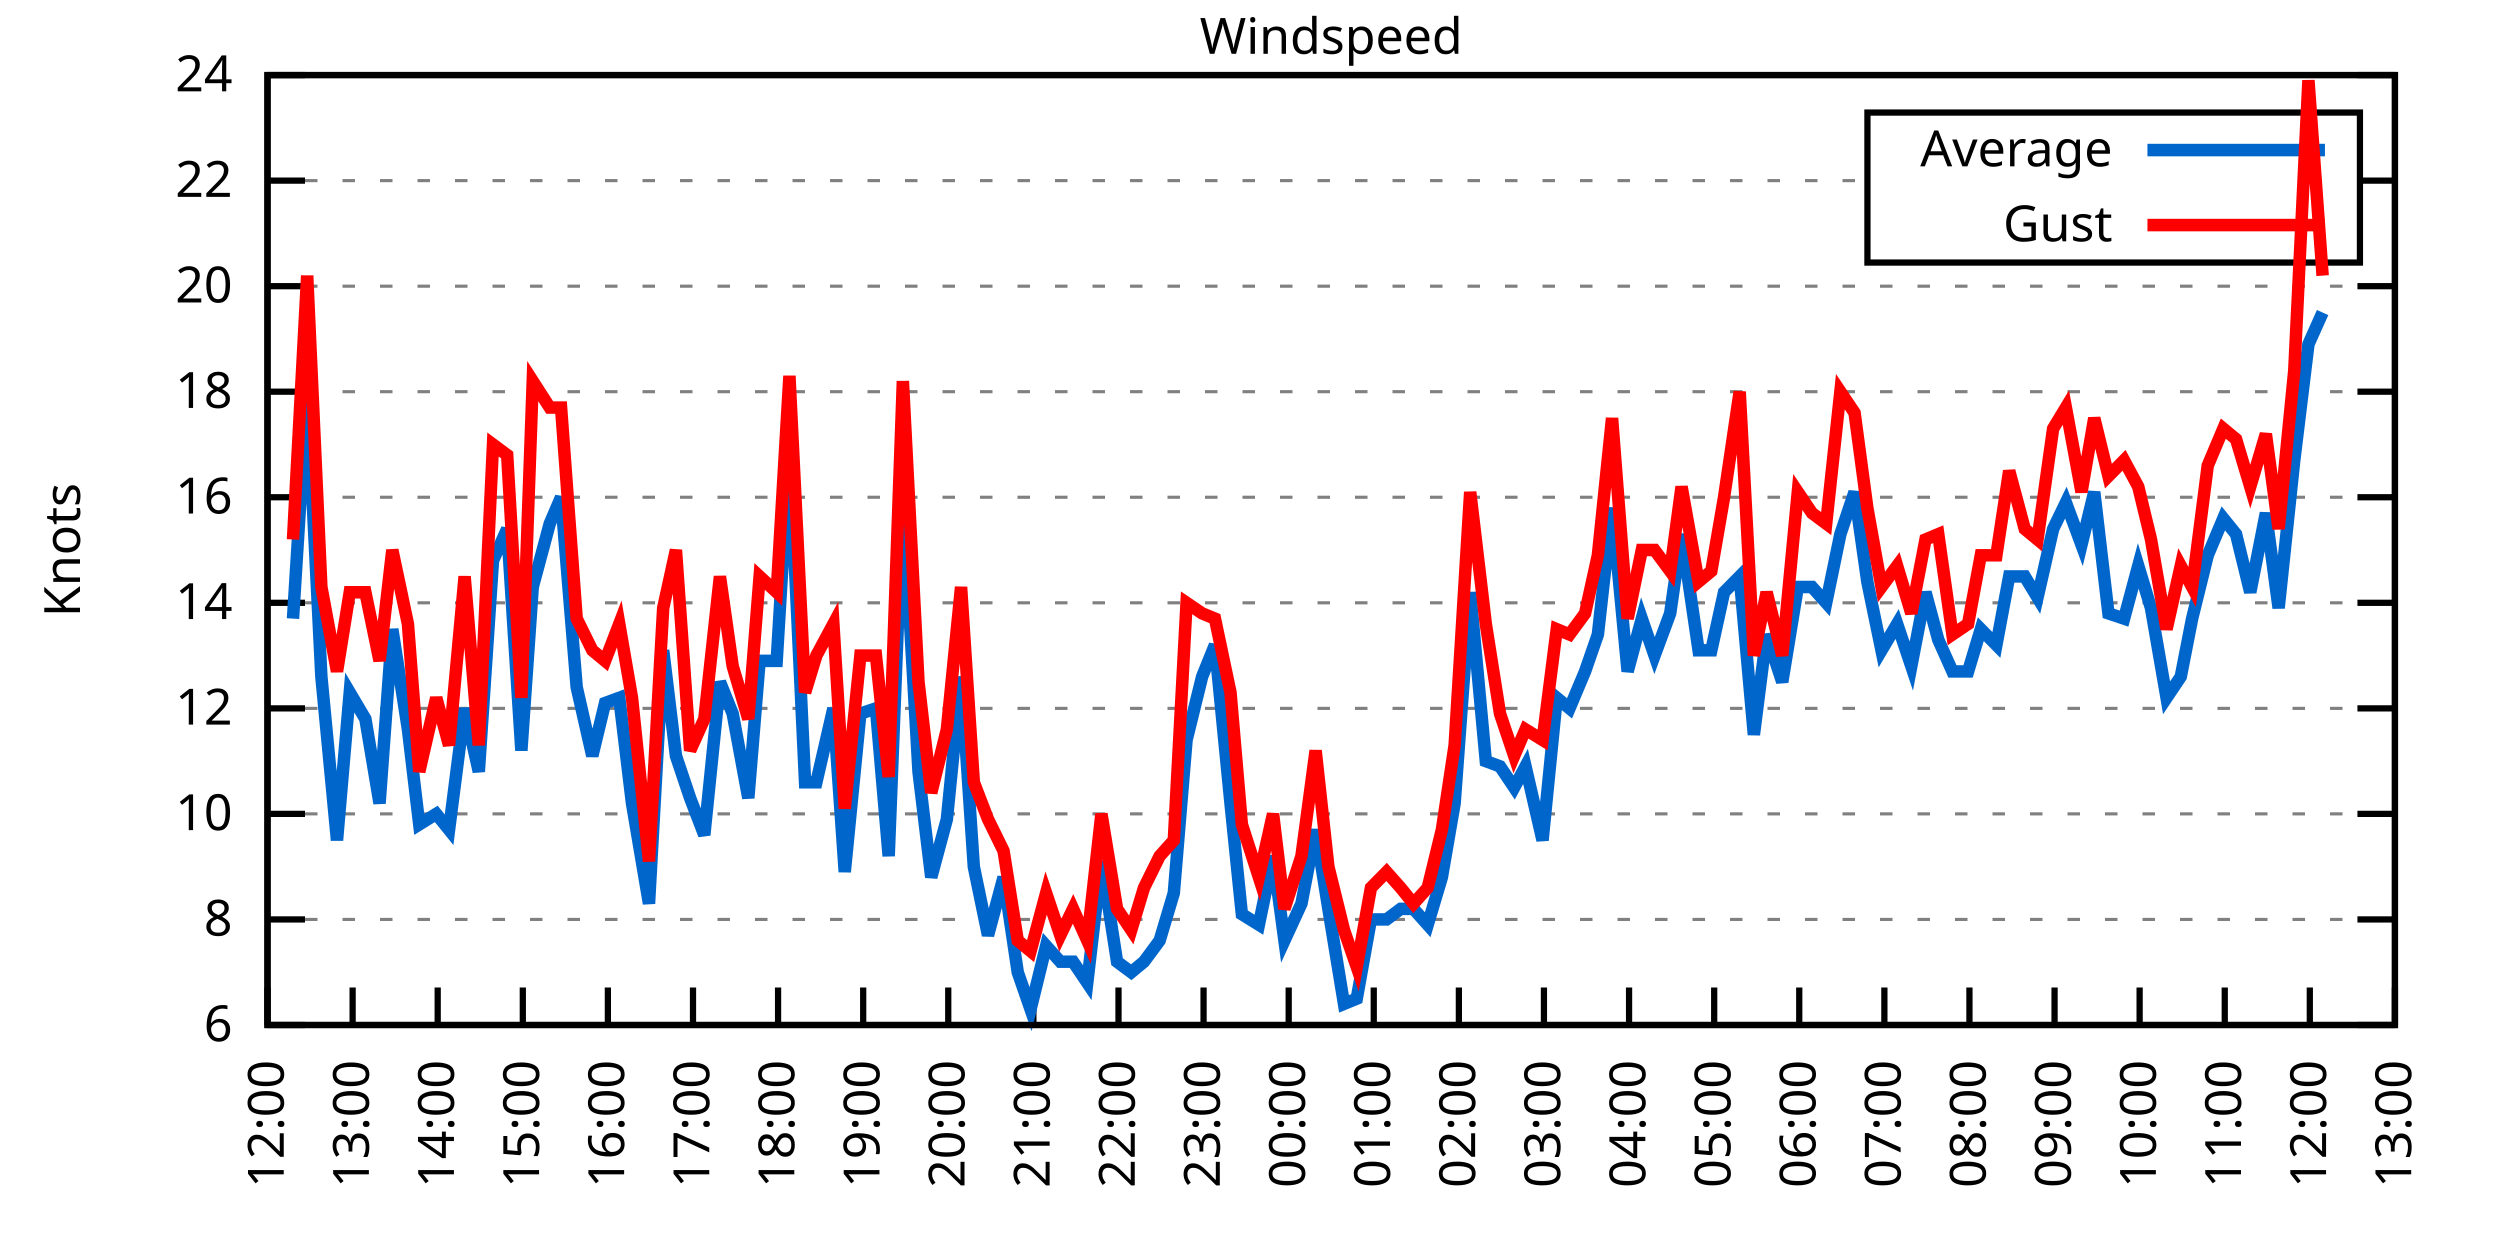
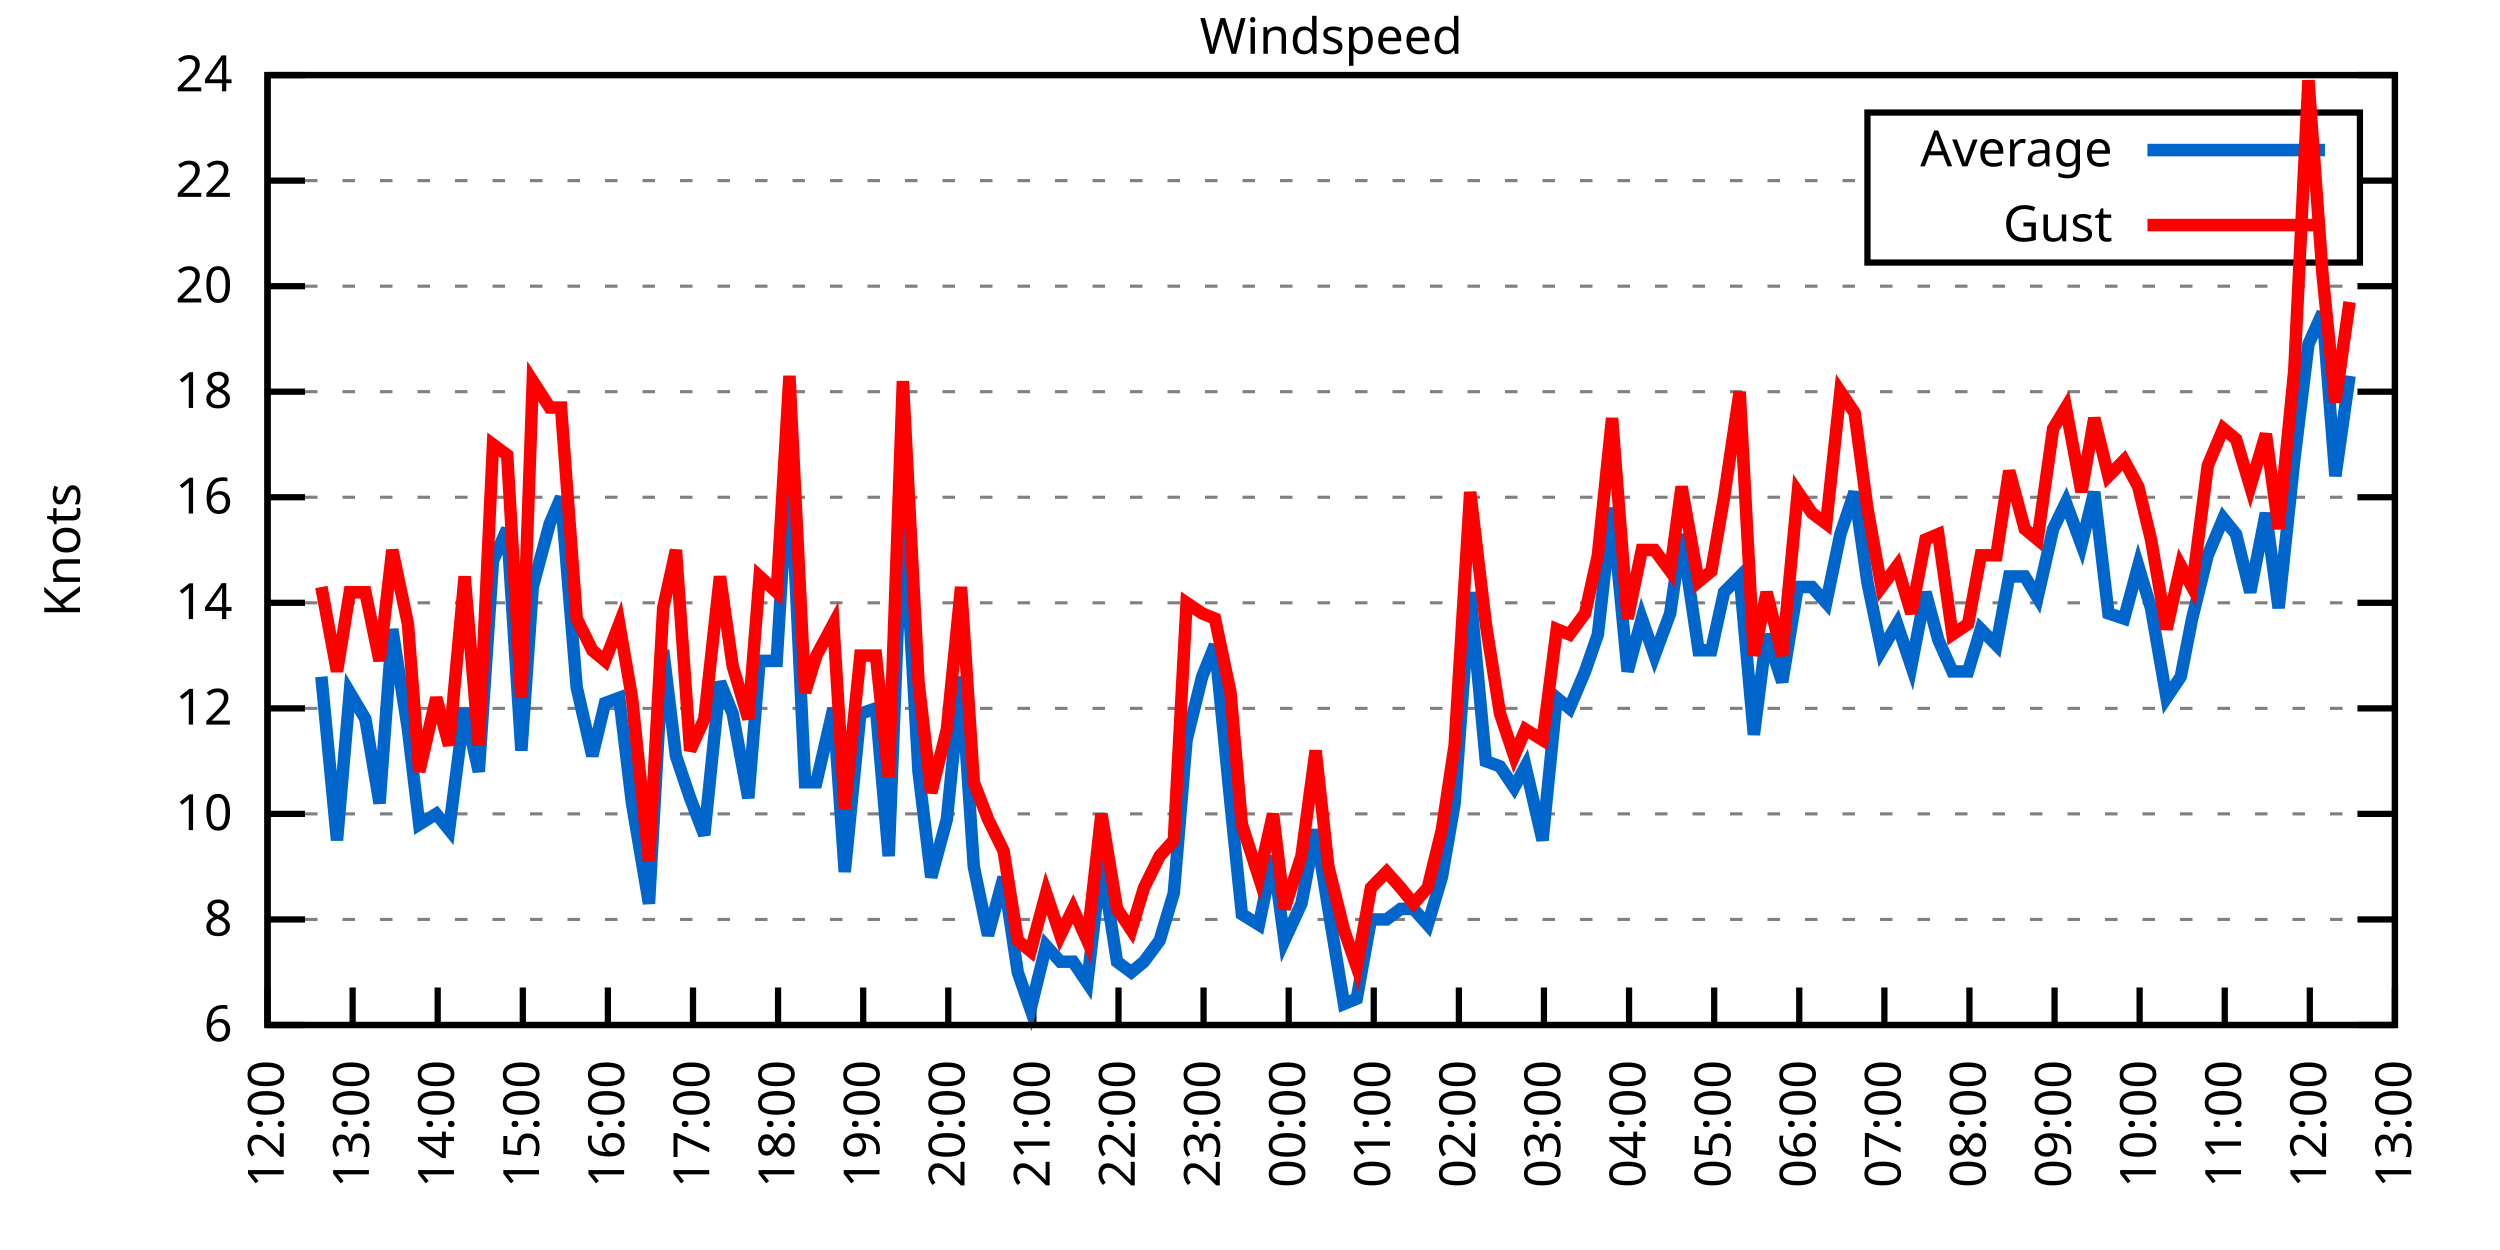
<svg xmlns="http://www.w3.org/2000/svg" xmlns:xlink="http://www.w3.org/1999/xlink" width="400" height="200" viewBox="0 0 400 200">
  <g id="gnuplot_canvas">
    <rect x="0" y="0" width="400" height="200" fill="none" />
    <defs>
      <circle id="gpDot" r="0.5" stroke-width="0.5" stroke="currentColor" />
      <path id="gpPt0" stroke-width="0.333" stroke="currentColor" d="M-1,0 h2 M0,-1 v2" />
      <path id="gpPt1" stroke-width="0.333" stroke="currentColor" d="M-1,-1 L1,1 M1,-1 L-1,1" />
      <path id="gpPt2" stroke-width="0.333" stroke="currentColor" d="M-1,0 L1,0 M0,-1 L0,1 M-1,-1 L1,1 M-1,1 L1,-1" />
      <rect id="gpPt3" stroke-width="0.333" stroke="currentColor" x="-1" y="-1" width="2" height="2" />
      <rect id="gpPt4" stroke-width="0.333" stroke="currentColor" fill="currentColor" x="-1" y="-1" width="2" height="2" />
      <circle id="gpPt5" stroke-width="0.333" stroke="currentColor" cx="0" cy="0" r="1" />
      <use xlink:href="#gpPt5" id="gpPt6" fill="currentColor" stroke="none" />
      <path id="gpPt7" stroke-width="0.333" stroke="currentColor" d="M0,-1.33 L-1.33,0.67 L1.33,0.67 z" />
      <use xlink:href="#gpPt7" id="gpPt8" fill="currentColor" stroke="none" />
      <use xlink:href="#gpPt7" id="gpPt9" stroke="currentColor" transform="rotate(180)" />
      <use xlink:href="#gpPt9" id="gpPt10" fill="currentColor" stroke="none" />
      <use xlink:href="#gpPt3" id="gpPt11" stroke="currentColor" transform="rotate(45)" />
      <use xlink:href="#gpPt11" id="gpPt12" fill="currentColor" stroke="none" />
      <path id="gpPt13" stroke-width="0.333" stroke="currentColor" d="M0,1.330 L1.265,0.411 L0.782,-1.067 L-0.782,-1.076 L-1.265,0.411 z" />
      <use xlink:href="#gpPt13" id="gpPt14" fill="currentColor" stroke="none" />
      <filter id="textbox" filterUnits="objectBoundingBox" x="0" y="0" height="1" width="1">
        <feFlood flood-color="white" flood-opacity="1" result="bgnd" />
        <feComposite in="SourceGraphic" in2="bgnd" operator="atop" />
      </filter>
      <filter id="greybox" filterUnits="objectBoundingBox" x="0" y="0" height="1" width="1">
        <feFlood flood-color="lightgrey" flood-opacity="1" result="grey" />
        <feComposite in="SourceGraphic" in2="grey" operator="atop" />
      </filter>
    </defs>
    <g fill="none" color="white" stroke="currentColor" stroke-width="1.00" stroke-linecap="butt" stroke-linejoin="miter">
</g>
    <g fill="none" color="black" stroke="currentColor" stroke-width="1.00" stroke-linecap="butt" stroke-linejoin="miter">
      <g stroke="none" shape-rendering="crispEdges">
        <polygon fill="rgb(255, 255, 255)" points="42.80,164.00 383.18,164.00 383.18,12.02 42.80,12.02 " />
      </g>
    </g>
    <g fill="none" color="black" stroke="currentColor" stroke-width="1.00" stroke-linecap="butt" stroke-linejoin="miter">
</g>
    <g fill="none" color="black" stroke="black" stroke-width="0.50" stroke-linecap="butt" stroke-linejoin="miter">
</g>
    <g fill="none" color="gray" stroke="currentColor" stroke-width="0.50" stroke-linecap="butt" stroke-linejoin="miter">
      <path stroke="gray" stroke-dasharray="2,4" class="gridline" d="M42.80,164.00 L383.19,164.00  " />
    </g>
    <g fill="none" color="gray" stroke="gray" stroke-width="1.00" stroke-linecap="butt" stroke-linejoin="miter">
</g>
    <g fill="none" color="black" stroke="currentColor" stroke-width="1.00" stroke-linecap="butt" stroke-linejoin="miter">
      <path stroke="black" d="M42.80,164.00 L48.80,164.00 M383.19,164.00 L377.19,164.00  " />
      <g transform="translate(37.20,166.60)" stroke="none" fill="black" font-family="Sans" font-size="8.00" text-anchor="end">
        <text>
          <tspan font-family="Sans"> 6</tspan>
        </text>
      </g>
    </g>
    <g fill="none" color="black" stroke="currentColor" stroke-width="1.00" stroke-linecap="butt" stroke-linejoin="miter">
</g>
    <g fill="none" color="black" stroke="black" stroke-width="0.50" stroke-linecap="butt" stroke-linejoin="miter">
</g>
    <g fill="none" color="gray" stroke="currentColor" stroke-width="0.50" stroke-linecap="butt" stroke-linejoin="miter">
      <path stroke="gray" stroke-dasharray="2,4" class="gridline" d="M42.80,147.11 L383.19,147.11  " />
    </g>
    <g fill="none" color="gray" stroke="gray" stroke-width="1.00" stroke-linecap="butt" stroke-linejoin="miter">
</g>
    <g fill="none" color="black" stroke="currentColor" stroke-width="1.00" stroke-linecap="butt" stroke-linejoin="miter">
      <path stroke="black" d="M42.80,147.11 L48.80,147.11 M383.19,147.11 L377.19,147.11  " />
      <g transform="translate(37.20,149.71)" stroke="none" fill="black" font-family="Sans" font-size="8.00" text-anchor="end">
        <text>
          <tspan font-family="Sans"> 8</tspan>
        </text>
      </g>
    </g>
    <g fill="none" color="black" stroke="currentColor" stroke-width="1.00" stroke-linecap="butt" stroke-linejoin="miter">
</g>
    <g fill="none" color="black" stroke="black" stroke-width="0.50" stroke-linecap="butt" stroke-linejoin="miter">
</g>
    <g fill="none" color="gray" stroke="currentColor" stroke-width="0.50" stroke-linecap="butt" stroke-linejoin="miter">
      <path stroke="gray" stroke-dasharray="2,4" class="gridline" d="M42.80,130.22 L383.19,130.22  " />
    </g>
    <g fill="none" color="gray" stroke="gray" stroke-width="1.00" stroke-linecap="butt" stroke-linejoin="miter">
</g>
    <g fill="none" color="black" stroke="currentColor" stroke-width="1.00" stroke-linecap="butt" stroke-linejoin="miter">
      <path stroke="black" d="M42.80,130.22 L48.80,130.22 M383.19,130.22 L377.19,130.22  " />
      <g transform="translate(37.20,132.82)" stroke="none" fill="black" font-family="Sans" font-size="8.00" text-anchor="end">
        <text>
          <tspan font-family="Sans"> 10</tspan>
        </text>
      </g>
    </g>
    <g fill="none" color="black" stroke="currentColor" stroke-width="1.00" stroke-linecap="butt" stroke-linejoin="miter">
</g>
    <g fill="none" color="black" stroke="black" stroke-width="0.50" stroke-linecap="butt" stroke-linejoin="miter">
</g>
    <g fill="none" color="gray" stroke="currentColor" stroke-width="0.50" stroke-linecap="butt" stroke-linejoin="miter">
      <path stroke="gray" stroke-dasharray="2,4" class="gridline" d="M42.80,113.34 L383.19,113.34  " />
    </g>
    <g fill="none" color="gray" stroke="gray" stroke-width="1.00" stroke-linecap="butt" stroke-linejoin="miter">
</g>
    <g fill="none" color="black" stroke="currentColor" stroke-width="1.00" stroke-linecap="butt" stroke-linejoin="miter">
      <path stroke="black" d="M42.80,113.34 L48.80,113.34 M383.19,113.34 L377.19,113.34  " />
      <g transform="translate(37.20,115.94)" stroke="none" fill="black" font-family="Sans" font-size="8.00" text-anchor="end">
        <text>
          <tspan font-family="Sans"> 12</tspan>
        </text>
      </g>
    </g>
    <g fill="none" color="black" stroke="currentColor" stroke-width="1.00" stroke-linecap="butt" stroke-linejoin="miter">
</g>
    <g fill="none" color="black" stroke="black" stroke-width="0.50" stroke-linecap="butt" stroke-linejoin="miter">
</g>
    <g fill="none" color="gray" stroke="currentColor" stroke-width="0.50" stroke-linecap="butt" stroke-linejoin="miter">
      <path stroke="gray" stroke-dasharray="2,4" class="gridline" d="M42.80,96.45 L383.19,96.45  " />
    </g>
    <g fill="none" color="gray" stroke="gray" stroke-width="1.00" stroke-linecap="butt" stroke-linejoin="miter">
</g>
    <g fill="none" color="black" stroke="currentColor" stroke-width="1.00" stroke-linecap="butt" stroke-linejoin="miter">
      <path stroke="black" d="M42.80,96.45 L48.80,96.45 M383.19,96.45 L377.19,96.45  " />
      <g transform="translate(37.20,99.05)" stroke="none" fill="black" font-family="Sans" font-size="8.00" text-anchor="end">
        <text>
          <tspan font-family="Sans"> 14</tspan>
        </text>
      </g>
    </g>
    <g fill="none" color="black" stroke="currentColor" stroke-width="1.00" stroke-linecap="butt" stroke-linejoin="miter">
</g>
    <g fill="none" color="black" stroke="black" stroke-width="0.50" stroke-linecap="butt" stroke-linejoin="miter">
</g>
    <g fill="none" color="gray" stroke="currentColor" stroke-width="0.50" stroke-linecap="butt" stroke-linejoin="miter">
      <path stroke="gray" stroke-dasharray="2,4" class="gridline" d="M42.80,79.56 L383.19,79.56  " />
    </g>
    <g fill="none" color="gray" stroke="gray" stroke-width="1.00" stroke-linecap="butt" stroke-linejoin="miter">
</g>
    <g fill="none" color="black" stroke="currentColor" stroke-width="1.00" stroke-linecap="butt" stroke-linejoin="miter">
      <path stroke="black" d="M42.80,79.56 L48.80,79.56 M383.19,79.56 L377.19,79.56  " />
      <g transform="translate(37.20,82.16)" stroke="none" fill="black" font-family="Sans" font-size="8.00" text-anchor="end">
        <text>
          <tspan font-family="Sans"> 16</tspan>
        </text>
      </g>
    </g>
    <g fill="none" color="black" stroke="currentColor" stroke-width="1.00" stroke-linecap="butt" stroke-linejoin="miter">
</g>
    <g fill="none" color="black" stroke="black" stroke-width="0.50" stroke-linecap="butt" stroke-linejoin="miter">
</g>
    <g fill="none" color="gray" stroke="currentColor" stroke-width="0.50" stroke-linecap="butt" stroke-linejoin="miter">
      <path stroke="gray" stroke-dasharray="2,4" class="gridline" d="M42.80,62.67 L383.19,62.67  " />
    </g>
    <g fill="none" color="gray" stroke="gray" stroke-width="1.00" stroke-linecap="butt" stroke-linejoin="miter">
</g>
    <g fill="none" color="black" stroke="currentColor" stroke-width="1.00" stroke-linecap="butt" stroke-linejoin="miter">
      <path stroke="black" d="M42.80,62.67 L48.80,62.67 M383.19,62.67 L377.19,62.67  " />
      <g transform="translate(37.20,65.27)" stroke="none" fill="black" font-family="Sans" font-size="8.00" text-anchor="end">
        <text>
          <tspan font-family="Sans"> 18</tspan>
        </text>
      </g>
    </g>
    <g fill="none" color="black" stroke="currentColor" stroke-width="1.00" stroke-linecap="butt" stroke-linejoin="miter">
</g>
    <g fill="none" color="black" stroke="black" stroke-width="0.50" stroke-linecap="butt" stroke-linejoin="miter">
</g>
    <g fill="none" color="gray" stroke="currentColor" stroke-width="0.50" stroke-linecap="butt" stroke-linejoin="miter">
      <path stroke="gray" stroke-dasharray="2,4" class="gridline" d="M42.80,45.79 L383.19,45.79  " />
    </g>
    <g fill="none" color="gray" stroke="gray" stroke-width="1.00" stroke-linecap="butt" stroke-linejoin="miter">
</g>
    <g fill="none" color="black" stroke="currentColor" stroke-width="1.00" stroke-linecap="butt" stroke-linejoin="miter">
      <path stroke="black" d="M42.80,45.79 L48.80,45.79 M383.19,45.79 L377.19,45.79  " />
      <g transform="translate(37.20,48.39)" stroke="none" fill="black" font-family="Sans" font-size="8.00" text-anchor="end">
        <text>
          <tspan font-family="Sans"> 20</tspan>
        </text>
      </g>
    </g>
    <g fill="none" color="black" stroke="currentColor" stroke-width="1.00" stroke-linecap="butt" stroke-linejoin="miter">
</g>
    <g fill="none" color="black" stroke="black" stroke-width="0.50" stroke-linecap="butt" stroke-linejoin="miter">
</g>
    <g fill="none" color="gray" stroke="currentColor" stroke-width="0.50" stroke-linecap="butt" stroke-linejoin="miter">
      <path stroke="gray" stroke-dasharray="2,4" class="gridline" d="M42.80,28.90 L298.79,28.90 M377.59,28.90 L383.19,28.90  " />
    </g>
    <g fill="none" color="gray" stroke="gray" stroke-width="1.00" stroke-linecap="butt" stroke-linejoin="miter">
</g>
    <g fill="none" color="black" stroke="currentColor" stroke-width="1.00" stroke-linecap="butt" stroke-linejoin="miter">
      <path stroke="black" d="M42.80,28.90 L48.80,28.90 M383.19,28.90 L377.19,28.90  " />
      <g transform="translate(37.20,31.50)" stroke="none" fill="black" font-family="Sans" font-size="8.00" text-anchor="end">
        <text>
          <tspan font-family="Sans"> 22</tspan>
        </text>
      </g>
    </g>
    <g fill="none" color="black" stroke="currentColor" stroke-width="1.00" stroke-linecap="butt" stroke-linejoin="miter">
</g>
    <g fill="none" color="black" stroke="black" stroke-width="0.50" stroke-linecap="butt" stroke-linejoin="miter">
</g>
    <g fill="none" color="gray" stroke="currentColor" stroke-width="0.50" stroke-linecap="butt" stroke-linejoin="miter">
      <path stroke="gray" stroke-dasharray="2,4" class="gridline" d="M42.80,12.01 L383.19,12.01  " />
    </g>
    <g fill="none" color="gray" stroke="gray" stroke-width="1.00" stroke-linecap="butt" stroke-linejoin="miter">
</g>
    <g fill="none" color="black" stroke="currentColor" stroke-width="1.00" stroke-linecap="butt" stroke-linejoin="miter">
      <path stroke="black" d="M42.80,12.01 L48.80,12.01 M383.19,12.01 L377.19,12.01  " />
      <g transform="translate(37.20,14.61)" stroke="none" fill="black" font-family="Sans" font-size="8.00" text-anchor="end">
        <text>
          <tspan font-family="Sans"> 24</tspan>
        </text>
      </g>
    </g>
    <g fill="none" color="black" stroke="currentColor" stroke-width="1.00" stroke-linecap="butt" stroke-linejoin="miter">
      <path stroke="black" d="M42.80,164.00 L42.80,158.00  " />
      <g transform="translate(45.40,169.60) rotate(270.00)" stroke="none" fill="black" font-family="Sans" font-size="8.00" text-anchor="end">
        <text>
          <tspan font-family="Sans">12:00</tspan>
        </text>
      </g>
    </g>
    <g fill="none" color="black" stroke="currentColor" stroke-width="1.00" stroke-linecap="butt" stroke-linejoin="miter">
      <path stroke="black" d="M56.42,164.00 L56.42,158.00  " />
      <g transform="translate(59.02,169.60) rotate(270.00)" stroke="none" fill="black" font-family="Sans" font-size="8.00" text-anchor="end">
        <text>
          <tspan font-family="Sans">13:00</tspan>
        </text>
      </g>
    </g>
    <g fill="none" color="black" stroke="currentColor" stroke-width="1.00" stroke-linecap="butt" stroke-linejoin="miter">
      <path stroke="black" d="M70.03,164.00 L70.03,158.00  " />
      <g transform="translate(72.63,169.60) rotate(270.00)" stroke="none" fill="black" font-family="Sans" font-size="8.00" text-anchor="end">
        <text>
          <tspan font-family="Sans">14:00</tspan>
        </text>
      </g>
    </g>
    <g fill="none" color="black" stroke="currentColor" stroke-width="1.00" stroke-linecap="butt" stroke-linejoin="miter">
      <path stroke="black" d="M83.65,164.00 L83.65,158.00  " />
      <g transform="translate(86.25,169.60) rotate(270.00)" stroke="none" fill="black" font-family="Sans" font-size="8.00" text-anchor="end">
        <text>
          <tspan font-family="Sans">15:00</tspan>
        </text>
      </g>
    </g>
    <g fill="none" color="black" stroke="currentColor" stroke-width="1.00" stroke-linecap="butt" stroke-linejoin="miter">
      <path stroke="black" d="M97.26,164.00 L97.26,158.00  " />
      <g transform="translate(99.86,169.60) rotate(270.00)" stroke="none" fill="black" font-family="Sans" font-size="8.00" text-anchor="end">
        <text>
          <tspan font-family="Sans">16:00</tspan>
        </text>
      </g>
    </g>
    <g fill="none" color="black" stroke="currentColor" stroke-width="1.00" stroke-linecap="butt" stroke-linejoin="miter">
      <path stroke="black" d="M110.88,164.00 L110.88,158.00  " />
      <g transform="translate(113.48,169.60) rotate(270.00)" stroke="none" fill="black" font-family="Sans" font-size="8.00" text-anchor="end">
        <text>
          <tspan font-family="Sans">17:00</tspan>
        </text>
      </g>
    </g>
    <g fill="none" color="black" stroke="currentColor" stroke-width="1.00" stroke-linecap="butt" stroke-linejoin="miter">
      <path stroke="black" d="M124.49,164.00 L124.49,158.00  " />
      <g transform="translate(127.09,169.60) rotate(270.00)" stroke="none" fill="black" font-family="Sans" font-size="8.00" text-anchor="end">
        <text>
          <tspan font-family="Sans">18:00</tspan>
        </text>
      </g>
    </g>
    <g fill="none" color="black" stroke="currentColor" stroke-width="1.00" stroke-linecap="butt" stroke-linejoin="miter">
      <path stroke="black" d="M138.11,164.00 L138.11,158.00  " />
      <g transform="translate(140.71,169.60) rotate(270.00)" stroke="none" fill="black" font-family="Sans" font-size="8.00" text-anchor="end">
        <text>
          <tspan font-family="Sans">19:00</tspan>
        </text>
      </g>
    </g>
    <g fill="none" color="black" stroke="currentColor" stroke-width="1.00" stroke-linecap="butt" stroke-linejoin="miter">
      <path stroke="black" d="M151.72,164.00 L151.72,158.00  " />
      <g transform="translate(154.32,169.60) rotate(270.00)" stroke="none" fill="black" font-family="Sans" font-size="8.00" text-anchor="end">
        <text>
          <tspan font-family="Sans">20:00</tspan>
        </text>
      </g>
    </g>
    <g fill="none" color="black" stroke="currentColor" stroke-width="1.00" stroke-linecap="butt" stroke-linejoin="miter">
      <path stroke="black" d="M165.34,164.00 L165.34,158.00  " />
      <g transform="translate(167.94,169.60) rotate(270.00)" stroke="none" fill="black" font-family="Sans" font-size="8.00" text-anchor="end">
        <text>
          <tspan font-family="Sans">21:00</tspan>
        </text>
      </g>
    </g>
    <g fill="none" color="black" stroke="currentColor" stroke-width="1.00" stroke-linecap="butt" stroke-linejoin="miter">
      <path stroke="black" d="M178.96,164.00 L178.96,158.00  " />
      <g transform="translate(181.56,169.60) rotate(270.00)" stroke="none" fill="black" font-family="Sans" font-size="8.00" text-anchor="end">
        <text>
          <tspan font-family="Sans">22:00</tspan>
        </text>
      </g>
    </g>
    <g fill="none" color="black" stroke="currentColor" stroke-width="1.00" stroke-linecap="butt" stroke-linejoin="miter">
      <path stroke="black" d="M192.57,164.00 L192.57,158.00  " />
      <g transform="translate(195.17,169.60) rotate(270.00)" stroke="none" fill="black" font-family="Sans" font-size="8.00" text-anchor="end">
        <text>
          <tspan font-family="Sans">23:00</tspan>
        </text>
      </g>
    </g>
    <g fill="none" color="black" stroke="currentColor" stroke-width="1.00" stroke-linecap="butt" stroke-linejoin="miter">
      <path stroke="black" d="M206.19,164.00 L206.19,158.00  " />
      <g transform="translate(208.79,169.60) rotate(270.00)" stroke="none" fill="black" font-family="Sans" font-size="8.00" text-anchor="end">
        <text>
          <tspan font-family="Sans">00:00</tspan>
        </text>
      </g>
    </g>
    <g fill="none" color="black" stroke="currentColor" stroke-width="1.00" stroke-linecap="butt" stroke-linejoin="miter">
      <path stroke="black" d="M219.80,164.00 L219.80,158.00  " />
      <g transform="translate(222.40,169.60) rotate(270.00)" stroke="none" fill="black" font-family="Sans" font-size="8.00" text-anchor="end">
        <text>
          <tspan font-family="Sans">01:00</tspan>
        </text>
      </g>
    </g>
    <g fill="none" color="black" stroke="currentColor" stroke-width="1.00" stroke-linecap="butt" stroke-linejoin="miter">
      <path stroke="black" d="M233.42,164.00 L233.42,158.00  " />
      <g transform="translate(236.02,169.60) rotate(270.00)" stroke="none" fill="black" font-family="Sans" font-size="8.00" text-anchor="end">
        <text>
          <tspan font-family="Sans">02:00</tspan>
        </text>
      </g>
    </g>
    <g fill="none" color="black" stroke="currentColor" stroke-width="1.00" stroke-linecap="butt" stroke-linejoin="miter">
      <path stroke="black" d="M247.03,164.00 L247.03,158.00  " />
      <g transform="translate(249.63,169.60) rotate(270.00)" stroke="none" fill="black" font-family="Sans" font-size="8.00" text-anchor="end">
        <text>
          <tspan font-family="Sans">03:00</tspan>
        </text>
      </g>
    </g>
    <g fill="none" color="black" stroke="currentColor" stroke-width="1.00" stroke-linecap="butt" stroke-linejoin="miter">
      <path stroke="black" d="M260.65,164.00 L260.65,158.00  " />
      <g transform="translate(263.25,169.60) rotate(270.00)" stroke="none" fill="black" font-family="Sans" font-size="8.00" text-anchor="end">
        <text>
          <tspan font-family="Sans">04:00</tspan>
        </text>
      </g>
    </g>
    <g fill="none" color="black" stroke="currentColor" stroke-width="1.00" stroke-linecap="butt" stroke-linejoin="miter">
      <path stroke="black" d="M274.27,164.00 L274.27,158.00  " />
      <g transform="translate(276.87,169.60) rotate(270.00)" stroke="none" fill="black" font-family="Sans" font-size="8.00" text-anchor="end">
        <text>
          <tspan font-family="Sans">05:00</tspan>
        </text>
      </g>
    </g>
    <g fill="none" color="black" stroke="currentColor" stroke-width="1.00" stroke-linecap="butt" stroke-linejoin="miter">
      <path stroke="black" d="M287.88,164.00 L287.88,158.00  " />
      <g transform="translate(290.48,169.60) rotate(270.00)" stroke="none" fill="black" font-family="Sans" font-size="8.00" text-anchor="end">
        <text>
          <tspan font-family="Sans">06:00</tspan>
        </text>
      </g>
    </g>
    <g fill="none" color="black" stroke="currentColor" stroke-width="1.00" stroke-linecap="butt" stroke-linejoin="miter">
      <path stroke="black" d="M301.50,164.00 L301.50,158.00  " />
      <g transform="translate(304.10,169.60) rotate(270.00)" stroke="none" fill="black" font-family="Sans" font-size="8.00" text-anchor="end">
        <text>
          <tspan font-family="Sans">07:00</tspan>
        </text>
      </g>
    </g>
    <g fill="none" color="black" stroke="currentColor" stroke-width="1.00" stroke-linecap="butt" stroke-linejoin="miter">
      <path stroke="black" d="M315.11,164.00 L315.11,158.00  " />
      <g transform="translate(317.71,169.60) rotate(270.00)" stroke="none" fill="black" font-family="Sans" font-size="8.00" text-anchor="end">
        <text>
          <tspan font-family="Sans">08:00</tspan>
        </text>
      </g>
    </g>
    <g fill="none" color="black" stroke="currentColor" stroke-width="1.00" stroke-linecap="butt" stroke-linejoin="miter">
      <path stroke="black" d="M328.73,164.00 L328.73,158.00  " />
      <g transform="translate(331.33,169.60) rotate(270.00)" stroke="none" fill="black" font-family="Sans" font-size="8.00" text-anchor="end">
        <text>
          <tspan font-family="Sans">09:00</tspan>
        </text>
      </g>
    </g>
    <g fill="none" color="black" stroke="currentColor" stroke-width="1.00" stroke-linecap="butt" stroke-linejoin="miter">
      <path stroke="black" d="M342.34,164.00 L342.34,158.00  " />
      <g transform="translate(344.94,169.60) rotate(270.00)" stroke="none" fill="black" font-family="Sans" font-size="8.00" text-anchor="end">
        <text>
          <tspan font-family="Sans">10:00</tspan>
        </text>
      </g>
    </g>
    <g fill="none" color="black" stroke="currentColor" stroke-width="1.00" stroke-linecap="butt" stroke-linejoin="miter">
      <path stroke="black" d="M355.96,164.00 L355.96,158.00  " />
      <g transform="translate(358.56,169.60) rotate(270.00)" stroke="none" fill="black" font-family="Sans" font-size="8.00" text-anchor="end">
        <text>
          <tspan font-family="Sans">11:00</tspan>
        </text>
      </g>
    </g>
    <g fill="none" color="black" stroke="currentColor" stroke-width="1.00" stroke-linecap="butt" stroke-linejoin="miter">
      <path stroke="black" d="M369.57,164.00 L369.57,158.00  " />
      <g transform="translate(372.17,169.60) rotate(270.00)" stroke="none" fill="black" font-family="Sans" font-size="8.00" text-anchor="end">
        <text>
          <tspan font-family="Sans">12:00</tspan>
        </text>
      </g>
    </g>
    <g fill="none" color="black" stroke="currentColor" stroke-width="1.00" stroke-linecap="butt" stroke-linejoin="miter">
      <path stroke="black" d="M383.19,164.00 L383.19,158.00  " />
      <g transform="translate(385.79,169.60) rotate(270.00)" stroke="none" fill="black" font-family="Sans" font-size="8.00" text-anchor="end">
        <text>
          <tspan font-family="Sans">13:00</tspan>
        </text>
      </g>
    </g>
    <g fill="none" color="black" stroke="currentColor" stroke-width="1.00" stroke-linecap="butt" stroke-linejoin="miter">
</g>
    <g fill="none" color="black" stroke="currentColor" stroke-width="1.00" stroke-linecap="butt" stroke-linejoin="miter">
      <path stroke="black" d="M42.80,12.01 L42.80,164.00 L383.19,164.00 L383.19,12.01 L42.80,12.01 Z  " />
    </g>
    <g fill="none" color="black" stroke="currentColor" stroke-width="1.00" stroke-linecap="butt" stroke-linejoin="miter">
</g>
    <g fill="none" color="black" stroke="currentColor" stroke-width="1.00" stroke-linecap="butt" stroke-linejoin="miter">
      <path stroke="black" d="M298.79,42.01 L298.79,18.01 L377.59,18.01 L377.59,42.01 L298.79,42.01 Z  " />
    </g>
    <g id="Windspeed_plot_1">
      <g fill="none" color="white" stroke="black" stroke-width="2.00" stroke-linecap="butt" stroke-linejoin="miter">
</g>
      <g fill="none" color="black" stroke="currentColor" stroke-width="2.00" stroke-linecap="butt" stroke-linejoin="miter">
        <g transform="translate(337.99,26.61)" stroke="none" fill="black" font-family="Sans" font-size="8.00" text-anchor="end">
          <text>
            <tspan font-family="Sans">Average</tspan>
          </text>
        </g>
      </g>
      <g fill="none" color="black" stroke="currentColor" stroke-width="2.00" stroke-linecap="butt" stroke-linejoin="miter">
-         <path stroke="rgb(  0, 102, 204)" d="M343.59,24.01 L371.99,24.01 M46.88,98.98 L49.15,62.67 L51.42,108.27 L53.92,134.45 L55.96,110.80 L58.46,115.03   L60.73,128.54 L62.77,100.67 L65.27,116.71 L67.08,131.91 L69.80,130.22 L71.85,132.76 L74.34,113.34 L76.61,123.47   L78.88,89.69 L81.15,84.63 L83.42,120.09 L85.24,93.92 L87.96,83.78 L89.77,79.56 L92.27,109.96 L94.77,120.94   L96.81,112.49 L99.08,111.65 L101.12,128.54 L103.84,144.58 L106.11,104.05 L108.15,120.94 L110.42,127.69 L112.69,133.60   L115.19,109.11 L117.23,114.18 L119.73,127.69 L121.54,105.74 L124.27,105.74 L126.31,71.96 L128.81,125.16 L130.62,125.16   L133.34,113.34 L135.16,139.51 L137.66,114.18 L140.15,113.34 L142.19,136.98 L144.46,79.56 L146.96,123.47 L149.00,140.36   L151.50,131.07 L153.77,108.27 L155.81,138.67 L158.08,149.65 L160.57,140.36 L162.84,155.56 L164.89,161.47 L167.38,151.33   L169.65,153.87 L171.69,153.87 L173.96,157.24 L176.23,137.82 L178.73,153.87 L181.00,155.56 L183.04,153.87 L185.54,150.49   L187.81,142.89 L189.85,118.40 L192.34,108.27 L194.39,103.20 L196.88,128.54 L198.70,146.27 L201.42,147.96 L203.69,136.98   L205.51,150.49 L208.23,144.58 L210.50,132.76 L212.54,145.42 L215.04,160.62 L217.08,159.78 L219.35,147.11 L221.85,147.11   L224.11,145.42 L226.16,145.42 L228.43,147.96 L230.70,140.36 L232.74,128.54 L235.23,94.76 L237.73,121.78 L240.00,122.62   L242.27,126.00 L244.08,122.62 L246.81,134.45 L249.08,111.65 L251.12,113.34 L253.61,107.43 L255.66,101.52 L257.93,81.25   L260.42,107.43 L262.69,98.98 L264.73,104.89 L267.23,98.14 L269.05,85.47 L271.77,104.05 L273.81,104.05 L275.85,94.76   L278.35,92.23 L280.62,117.56 L282.66,101.52 L285.16,109.11 L287.65,93.92 L289.92,93.92 L292.19,96.45 L294.46,85.47   L296.73,78.72 L298.77,93.07 L301.04,104.05 L303.54,99.83 L305.81,106.58 L308.08,94.76 L310.12,102.36 L312.39,107.43   L314.89,107.43 L316.93,100.67 L319.42,103.20 L321.47,92.23 L323.96,92.23 L326.00,95.60 L328.50,84.63 L330.54,80.41   L333.04,87.16 L335.08,78.72 L337.35,98.14 L339.85,98.98 L342.12,90.54 L344.16,97.29 L346.65,111.65 L348.92,108.27   L350.74,98.98 L353.24,88.85 L355.73,82.94 L357.77,85.47 L360.04,94.76 L362.54,82.09 L364.58,97.29 L367.08,73.65   L369.35,55.07 L371.62,50.01  " />
+         <path stroke="rgb(  0, 102, 204)" d="M343.59,24.01 L371.99,24.01 M51.42,108.27 L53.92,134.45 L55.96,110.80 L58.46,115.03 L60.73,128.54 L62.77,100.67   L65.27,116.71 L67.08,131.91 L69.80,130.22 L71.85,132.76 L74.34,113.34 L76.61,123.47 L78.88,89.69 L81.15,84.63   L83.42,120.09 L85.24,93.92 L87.96,83.78 L89.77,79.56 L92.27,109.96 L94.77,120.94 L96.81,112.49 L99.08,111.65   L101.12,128.54 L103.84,144.58 L106.11,104.05 L108.15,120.94 L110.42,127.69 L112.69,133.60 L115.19,109.11 L117.23,114.18   L119.73,127.69 L121.54,105.74 L124.27,105.74 L126.31,71.96 L128.81,125.16 L130.62,125.16 L133.34,113.34 L135.16,139.51   L137.66,114.18 L140.15,113.34 L142.19,136.98 L144.46,79.56 L146.96,123.47 L149.00,140.36 L151.50,131.07 L153.77,108.27   L155.81,138.67 L158.08,149.65 L160.57,140.36 L162.84,155.56 L164.89,161.47 L167.38,151.33 L169.65,153.87 L171.69,153.87   L173.96,157.24 L176.23,137.82 L178.73,153.87 L181.00,155.56 L183.04,153.87 L185.54,150.49 L187.81,142.89 L189.85,118.40   L192.34,108.27 L194.39,103.20 L196.88,128.54 L198.70,146.27 L201.42,147.96 L203.69,136.98 L205.51,150.49 L208.23,144.58   L210.50,132.76 L212.54,145.42 L215.04,160.62 L217.08,159.78 L219.35,147.11 L221.85,147.11 L224.11,145.42 L226.16,145.42   L228.43,147.96 L230.70,140.36 L232.74,128.54 L235.23,94.76 L237.73,121.78 L240.00,122.62 L242.27,126.00 L244.08,122.62   L246.81,134.45 L249.08,111.65 L251.12,113.34 L253.61,107.43 L255.66,101.52 L257.93,81.25 L260.42,107.43 L262.69,98.98   L264.73,104.89 L267.23,98.14 L269.05,85.47 L271.77,104.05 L273.81,104.05 L275.85,94.76 L278.35,92.23 L280.62,117.56   L282.66,101.52 L285.16,109.11 L287.65,93.92 L289.92,93.92 L292.19,96.45 L294.46,85.47 L296.73,78.72 L298.77,93.07   L301.04,104.05 L303.54,99.83 L305.81,106.58 L308.08,94.76 L310.12,102.36 L312.39,107.43 L314.89,107.43 L316.93,100.67   L319.42,103.20 L321.47,92.23 L323.96,92.23 L326.00,95.60 L328.50,84.63 L330.54,80.41 L333.04,87.16 L335.08,78.72   L337.35,98.14 L339.85,98.98 L342.12,90.54 L344.16,97.29 L346.65,111.65 L348.92,108.27 L350.74,98.98 L353.24,88.85   L355.73,82.94 L357.77,85.47 L360.04,94.76 L362.54,82.09 L364.58,97.29 L367.08,73.65 L369.35,55.07 L371.62,50.01   L373.66,76.18 L375.93,60.14  " />
      </g>
    </g>
    <g id="Windspeed_plot_2">
      <g fill="none" color="black" stroke="currentColor" stroke-width="2.00" stroke-linecap="butt" stroke-linejoin="miter">
        <g transform="translate(337.99,38.61)" stroke="none" fill="black" font-family="Sans" font-size="8.00" text-anchor="end">
          <text>
            <tspan font-family="Sans">Gust</tspan>
          </text>
        </g>
      </g>
      <g fill="none" color="black" stroke="currentColor" stroke-width="2.00" stroke-linecap="butt" stroke-linejoin="miter">
-         <path stroke="rgb(255,   0,   0)" d="M343.59,36.01 L371.99,36.01 M46.88,86.32 L49.15,44.10 L51.42,93.92 L53.92,107.43 L55.96,94.76 L58.46,94.76   L60.73,105.74 L62.77,88.00 L65.27,99.83 L67.08,123.47 L69.80,111.65 L71.85,119.25 L74.34,92.23 L76.61,119.25   L78.88,71.12 L81.15,72.81 L83.42,111.65 L85.24,60.98 L87.96,65.21 L89.77,65.21 L92.27,98.98 L94.77,104.05   L96.81,105.74 L99.08,99.83 L101.12,111.65 L103.84,137.82 L106.11,97.29 L108.15,88.00 L110.42,120.09 L112.69,115.03   L115.19,92.23 L117.23,106.58 L119.73,115.03 L121.54,92.23 L124.27,94.76 L126.31,60.14 L128.81,110.80 L130.62,104.89   L133.34,99.83 L135.16,129.38 L137.66,104.89 L140.15,104.89 L142.19,124.31 L144.46,60.98 L146.96,109.11 L149.00,126.85   L151.50,116.71 L153.77,93.92 L155.81,125.16 L158.08,131.07 L160.57,136.14 L162.84,150.49 L164.89,152.18 L167.38,142.89   L169.65,149.65 L171.69,145.42 L173.96,150.49 L176.23,130.22 L178.73,145.42 L181.00,148.80 L183.04,142.05 L185.54,136.98   L187.81,134.45 L189.85,96.45 L192.34,98.14 L194.39,98.98 L196.88,110.80 L198.70,131.91 L201.42,140.36 L203.69,130.22   L205.51,145.42 L208.23,136.98 L210.50,120.09 L212.54,138.67 L215.04,148.80 L217.08,154.71 L219.35,142.05 L221.85,139.51   L224.11,142.05 L226.16,144.58 L228.43,142.05 L230.70,132.76 L232.74,119.25 L235.23,78.72 L237.73,99.83 L240.00,114.18   L242.27,120.94 L244.08,116.71 L246.81,118.40 L249.08,100.67 L251.12,101.52 L253.61,98.14 L255.66,88.85 L257.93,66.90   L260.42,98.98 L262.69,88.00 L264.73,88.00 L267.23,91.38 L269.05,77.87 L271.77,93.07 L273.81,91.38 L275.85,79.56   L278.35,62.67 L280.62,104.89 L282.66,94.76 L285.16,104.89 L287.65,78.72 L289.92,82.09 L292.19,83.78 L294.46,62.67   L296.73,66.05 L298.77,81.25 L301.04,93.92 L303.54,90.54 L305.81,98.14 L308.08,86.32 L310.12,85.47 L312.39,101.52   L314.89,99.83 L316.93,88.85 L319.42,88.85 L321.47,75.34 L323.96,84.63 L326.00,86.32 L328.50,68.58 L330.54,65.21   L333.04,78.72 L335.08,66.90 L337.35,76.18 L339.85,73.65 L342.12,77.87 L344.16,86.32 L346.65,100.67 L348.92,90.54   L350.74,93.92 L353.24,74.49 L355.73,68.58 L357.77,70.27 L360.04,77.87 L362.54,69.43 L364.58,84.63 L367.08,59.30   L369.35,12.85 L371.62,44.10  " />
+         <path stroke="rgb(255,   0,   0)" d="M343.59,36.01 L371.99,36.01 M51.42,93.92 L53.92,107.43 L55.96,94.76 L58.46,94.76 L60.73,105.74 L62.77,88.00   L65.27,99.83 L67.08,123.47 L69.80,111.65 L71.85,119.25 L74.34,92.23 L76.61,119.25 L78.88,71.12 L81.15,72.81   L83.42,111.65 L85.24,60.98 L87.96,65.21 L89.77,65.21 L92.27,98.98 L94.77,104.05 L96.81,105.74 L99.08,99.83   L101.12,111.65 L103.84,137.82 L106.11,97.29 L108.15,88.00 L110.42,120.09 L112.69,115.03 L115.19,92.23 L117.23,106.58   L119.73,115.03 L121.54,92.23 L124.27,94.76 L126.31,60.14 L128.81,110.80 L130.62,104.89 L133.34,99.83 L135.16,129.38   L137.66,104.89 L140.15,104.89 L142.19,124.31 L144.46,60.98 L146.96,109.11 L149.00,126.85 L151.50,116.71 L153.77,93.92   L155.81,125.16 L158.08,131.07 L160.57,136.14 L162.84,150.49 L164.89,152.18 L167.38,142.89 L169.65,149.65 L171.69,145.42   L173.96,150.49 L176.23,130.22 L178.73,145.42 L181.00,148.80 L183.04,142.05 L185.54,136.98 L187.81,134.45 L189.85,96.45   L192.34,98.14 L194.39,98.98 L196.88,110.80 L198.70,131.91 L201.42,140.36 L203.69,130.22 L205.51,145.42 L208.23,136.98   L210.50,120.09 L212.54,138.67 L215.04,148.80 L217.08,154.71 L219.35,142.05 L221.85,139.51 L224.11,142.05 L226.16,144.58   L228.43,142.05 L230.70,132.76 L232.74,119.25 L235.23,78.72 L237.73,99.83 L240.00,114.18 L242.27,120.94 L244.08,116.71   L246.81,118.40 L249.08,100.67 L251.12,101.52 L253.61,98.14 L255.66,88.85 L257.93,66.90 L260.42,98.98 L262.69,88.00   L264.73,88.00 L267.23,91.38 L269.05,77.87 L271.77,93.07 L273.81,91.38 L275.85,79.56 L278.35,62.67 L280.62,104.89   L282.66,94.76 L285.16,104.89 L287.65,78.72 L289.92,82.09 L292.19,83.78 L294.46,62.67 L296.73,66.05 L298.77,81.25   L301.04,93.92 L303.54,90.54 L305.81,98.14 L308.08,86.32 L310.12,85.47 L312.39,101.52 L314.89,99.83 L316.93,88.85   L319.42,88.85 L321.47,75.34 L323.96,84.63 L326.00,86.32 L328.50,68.58 L330.54,65.21 L333.04,78.72 L335.08,66.90   L337.35,76.18 L339.85,73.65 L342.12,77.87 L344.16,86.32 L346.65,100.67 L348.92,90.54 L350.74,93.92 L353.24,74.49   L355.73,68.58 L357.77,70.27 L360.04,77.87 L362.54,69.43 L364.58,84.63 L367.08,59.30 L369.35,12.85 L371.62,44.10   L373.66,64.36 L375.93,48.32  " />
      </g>
    </g>
    <g fill="none" color="black" stroke="currentColor" stroke-width="2.00" stroke-linecap="butt" stroke-linejoin="miter">
</g>
    <g fill="none" color="black" stroke="black" stroke-width="1.00" stroke-linecap="butt" stroke-linejoin="miter">
</g>
    <g fill="none" color="black" stroke="currentColor" stroke-width="1.00" stroke-linecap="butt" stroke-linejoin="miter">
      <path stroke="black" d="M42.80,12.01 L42.80,164.00 L383.19,164.00 L383.19,12.01 L42.80,12.01 Z  " />
      <g transform="translate(12.80,88.01) rotate(270.00)" stroke="none" fill="black" font-family="Sans" font-size="8.00" text-anchor="middle">
        <text>
          <tspan font-family="Sans">Knots</tspan>
        </text>
      </g>
    </g>
    <g fill="none" color="black" stroke="currentColor" stroke-width="1.00" stroke-linecap="butt" stroke-linejoin="miter">
</g>
    <g fill="none" color="black" stroke="currentColor" stroke-width="1.00" stroke-linecap="butt" stroke-linejoin="miter">
      <g transform="translate(212.99,8.61)" stroke="none" fill="black" font-family="Sans" font-size="8.00" text-anchor="middle">
        <text>
          <tspan font-family="Sans">Windspeed</tspan>
        </text>
      </g>
    </g>
    <g fill="none" color="black" stroke="currentColor" stroke-width="1.00" stroke-linecap="butt" stroke-linejoin="miter">
</g>
  </g>
</svg>
